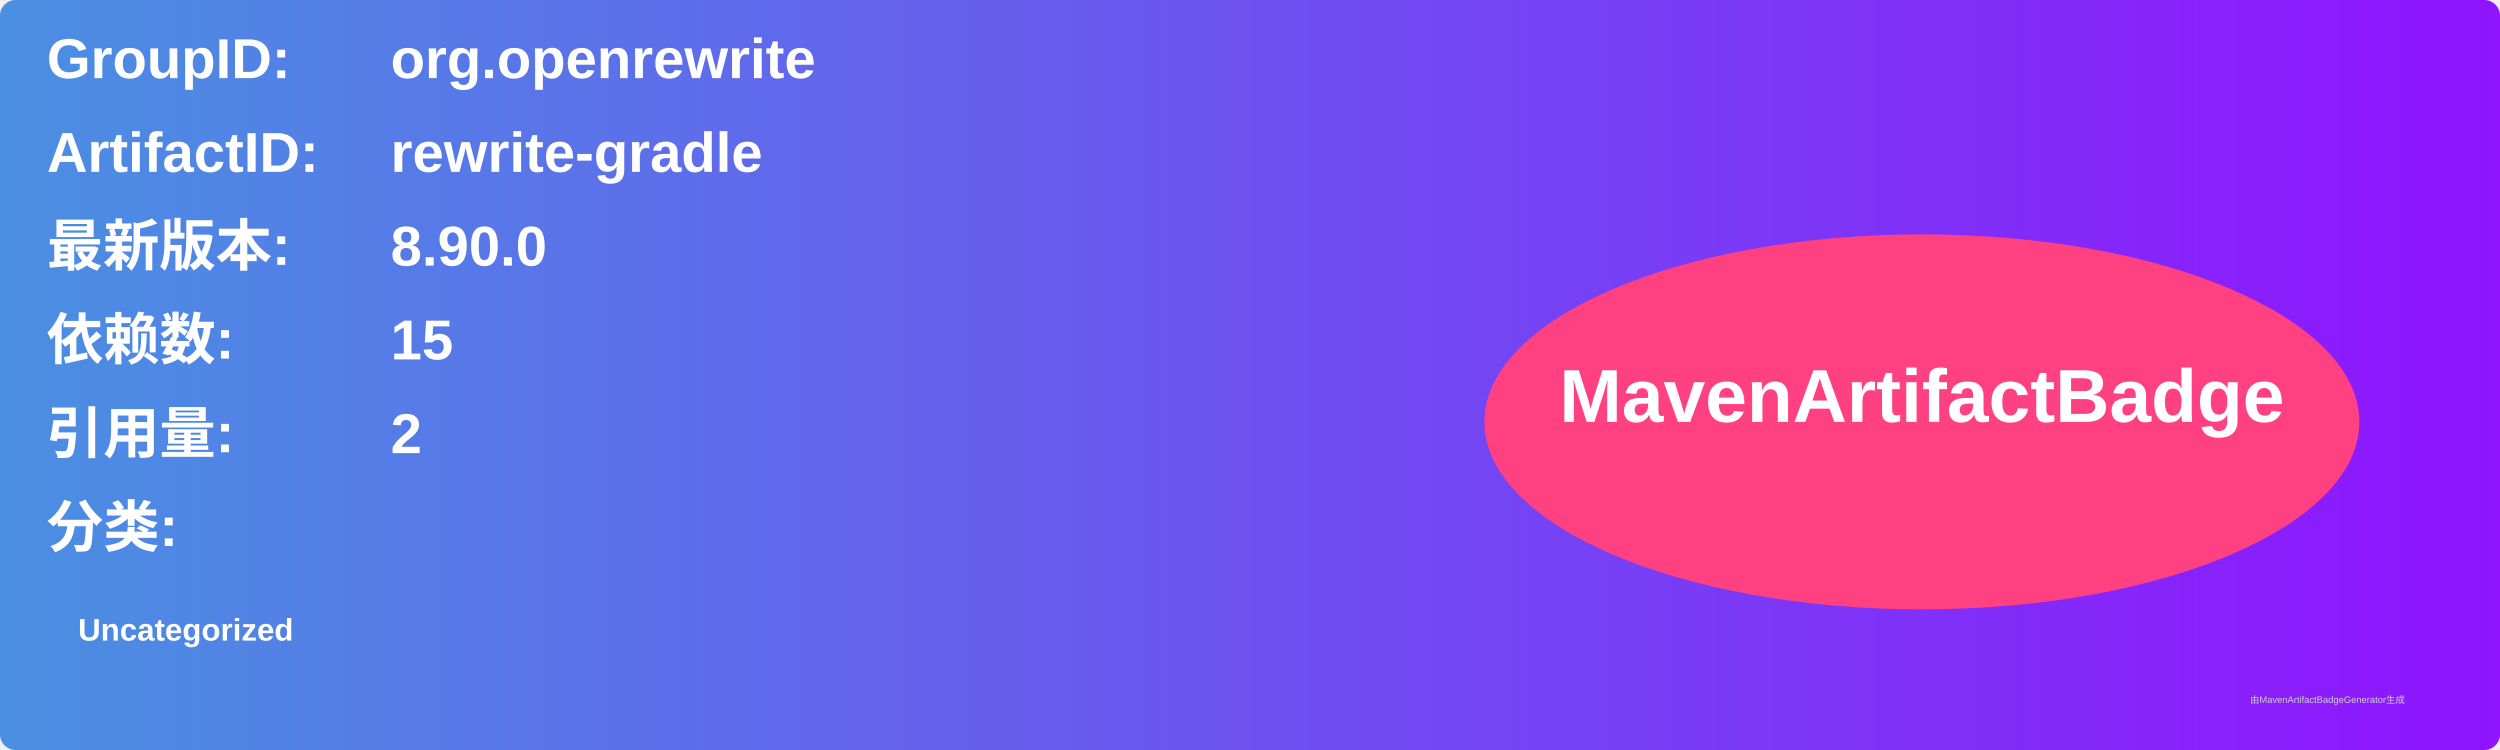
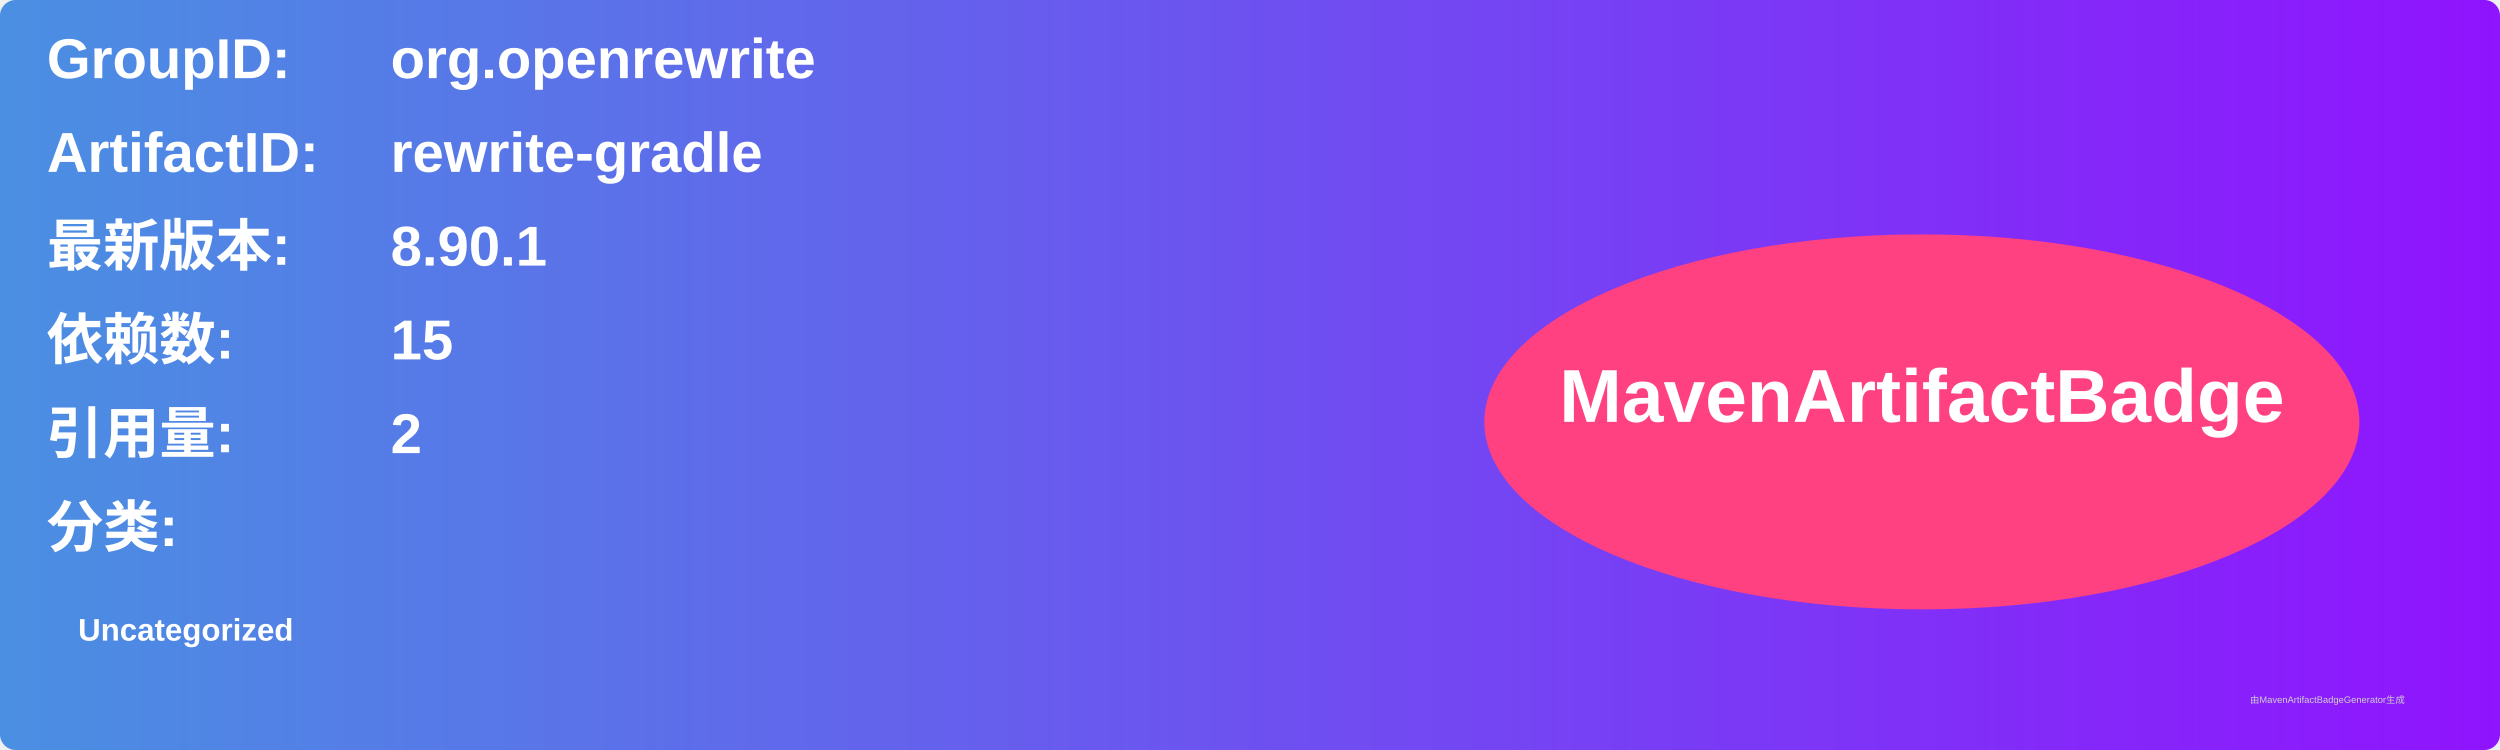
<svg xmlns="http://www.w3.org/2000/svg" width="800" height="240" viewBox="0 0 800 240">
  <linearGradient id="grad" x1="0%" y1="0%" x2="100%" y2="0%">
    <stop offset="0%" stop-color="#4a90e2" />
    <stop offset="100%" stop-color="#9013fe" />
  </linearGradient>
  <rect width="100%" height="100%" rx="5" ry="5" fill="url(#grad)" />
  <g transform="translate(15, 15)">
    <text x="0" y="10" font-family="Arial" font-size="18" fill="white" font-weight="bold" width="260">GroupID:</text>
    <text x="110" y="10" font-family="Arial" font-size="18" fill="white" font-weight="bold" width="460">org.openrewrite</text>
    <text x="0" y="40" font-family="Arial" font-size="18" fill="white" font-weight="bold" width="260">ArtifactID:</text>
    <text x="110" y="40" font-family="Arial" font-size="18" fill="white" font-weight="bold" width="460">rewrite-gradle</text>
    <text x="0" y="70" font-family="Arial" font-size="18" fill="white" font-weight="bold">最新版本:</text>
    <text x="110" y="70" font-family="Arial" font-size="18" fill="white" font-weight="bold">
-       <tspan font-weight="bold">8.90.0</tspan>
+       <tspan font-weight="bold">8.90.1</tspan>
    </text>
    <text x="0" y="100" font-family="Arial" font-size="18" fill="white" font-weight="bold">依赖数: </text>
    <text x="110" y="100" font-family="Arial" font-size="18" fill="white">
      <tspan font-weight="bold">15</tspan>
    </text>
    <text x="0" y="130" font-family="Arial" font-size="18" fill="white" font-weight="bold">引用量: </text>
    <text x="110" y="130" font-family="Arial" font-size="18" fill="white">
      <tspan font-weight="bold">2</tspan>
    </text>
    <text x="0" y="160" font-family="Arial" font-size="18" fill="white" font-weight="bold">分类:</text>
    <text x="10" y="190" font-family="Arial" font-size="10" fill="white">
      <tspan font-weight="bold">Uncategorized</tspan>
    </text>
    <ellipse cx="600" cy="120" rx="140" ry="60" fill="#ff4081" />
    <text x="600" y="120" text-anchor="middle" font-family="Arial" font-size="24" fill="white" font-weight="bold">MavenArtifactBadge</text>
  </g>
  <text x="720" y="225" font-family="Arial" font-size="3" fill="#d0d0d0">由MavenArtifactBadgeGenerator生成</text>
</svg>
